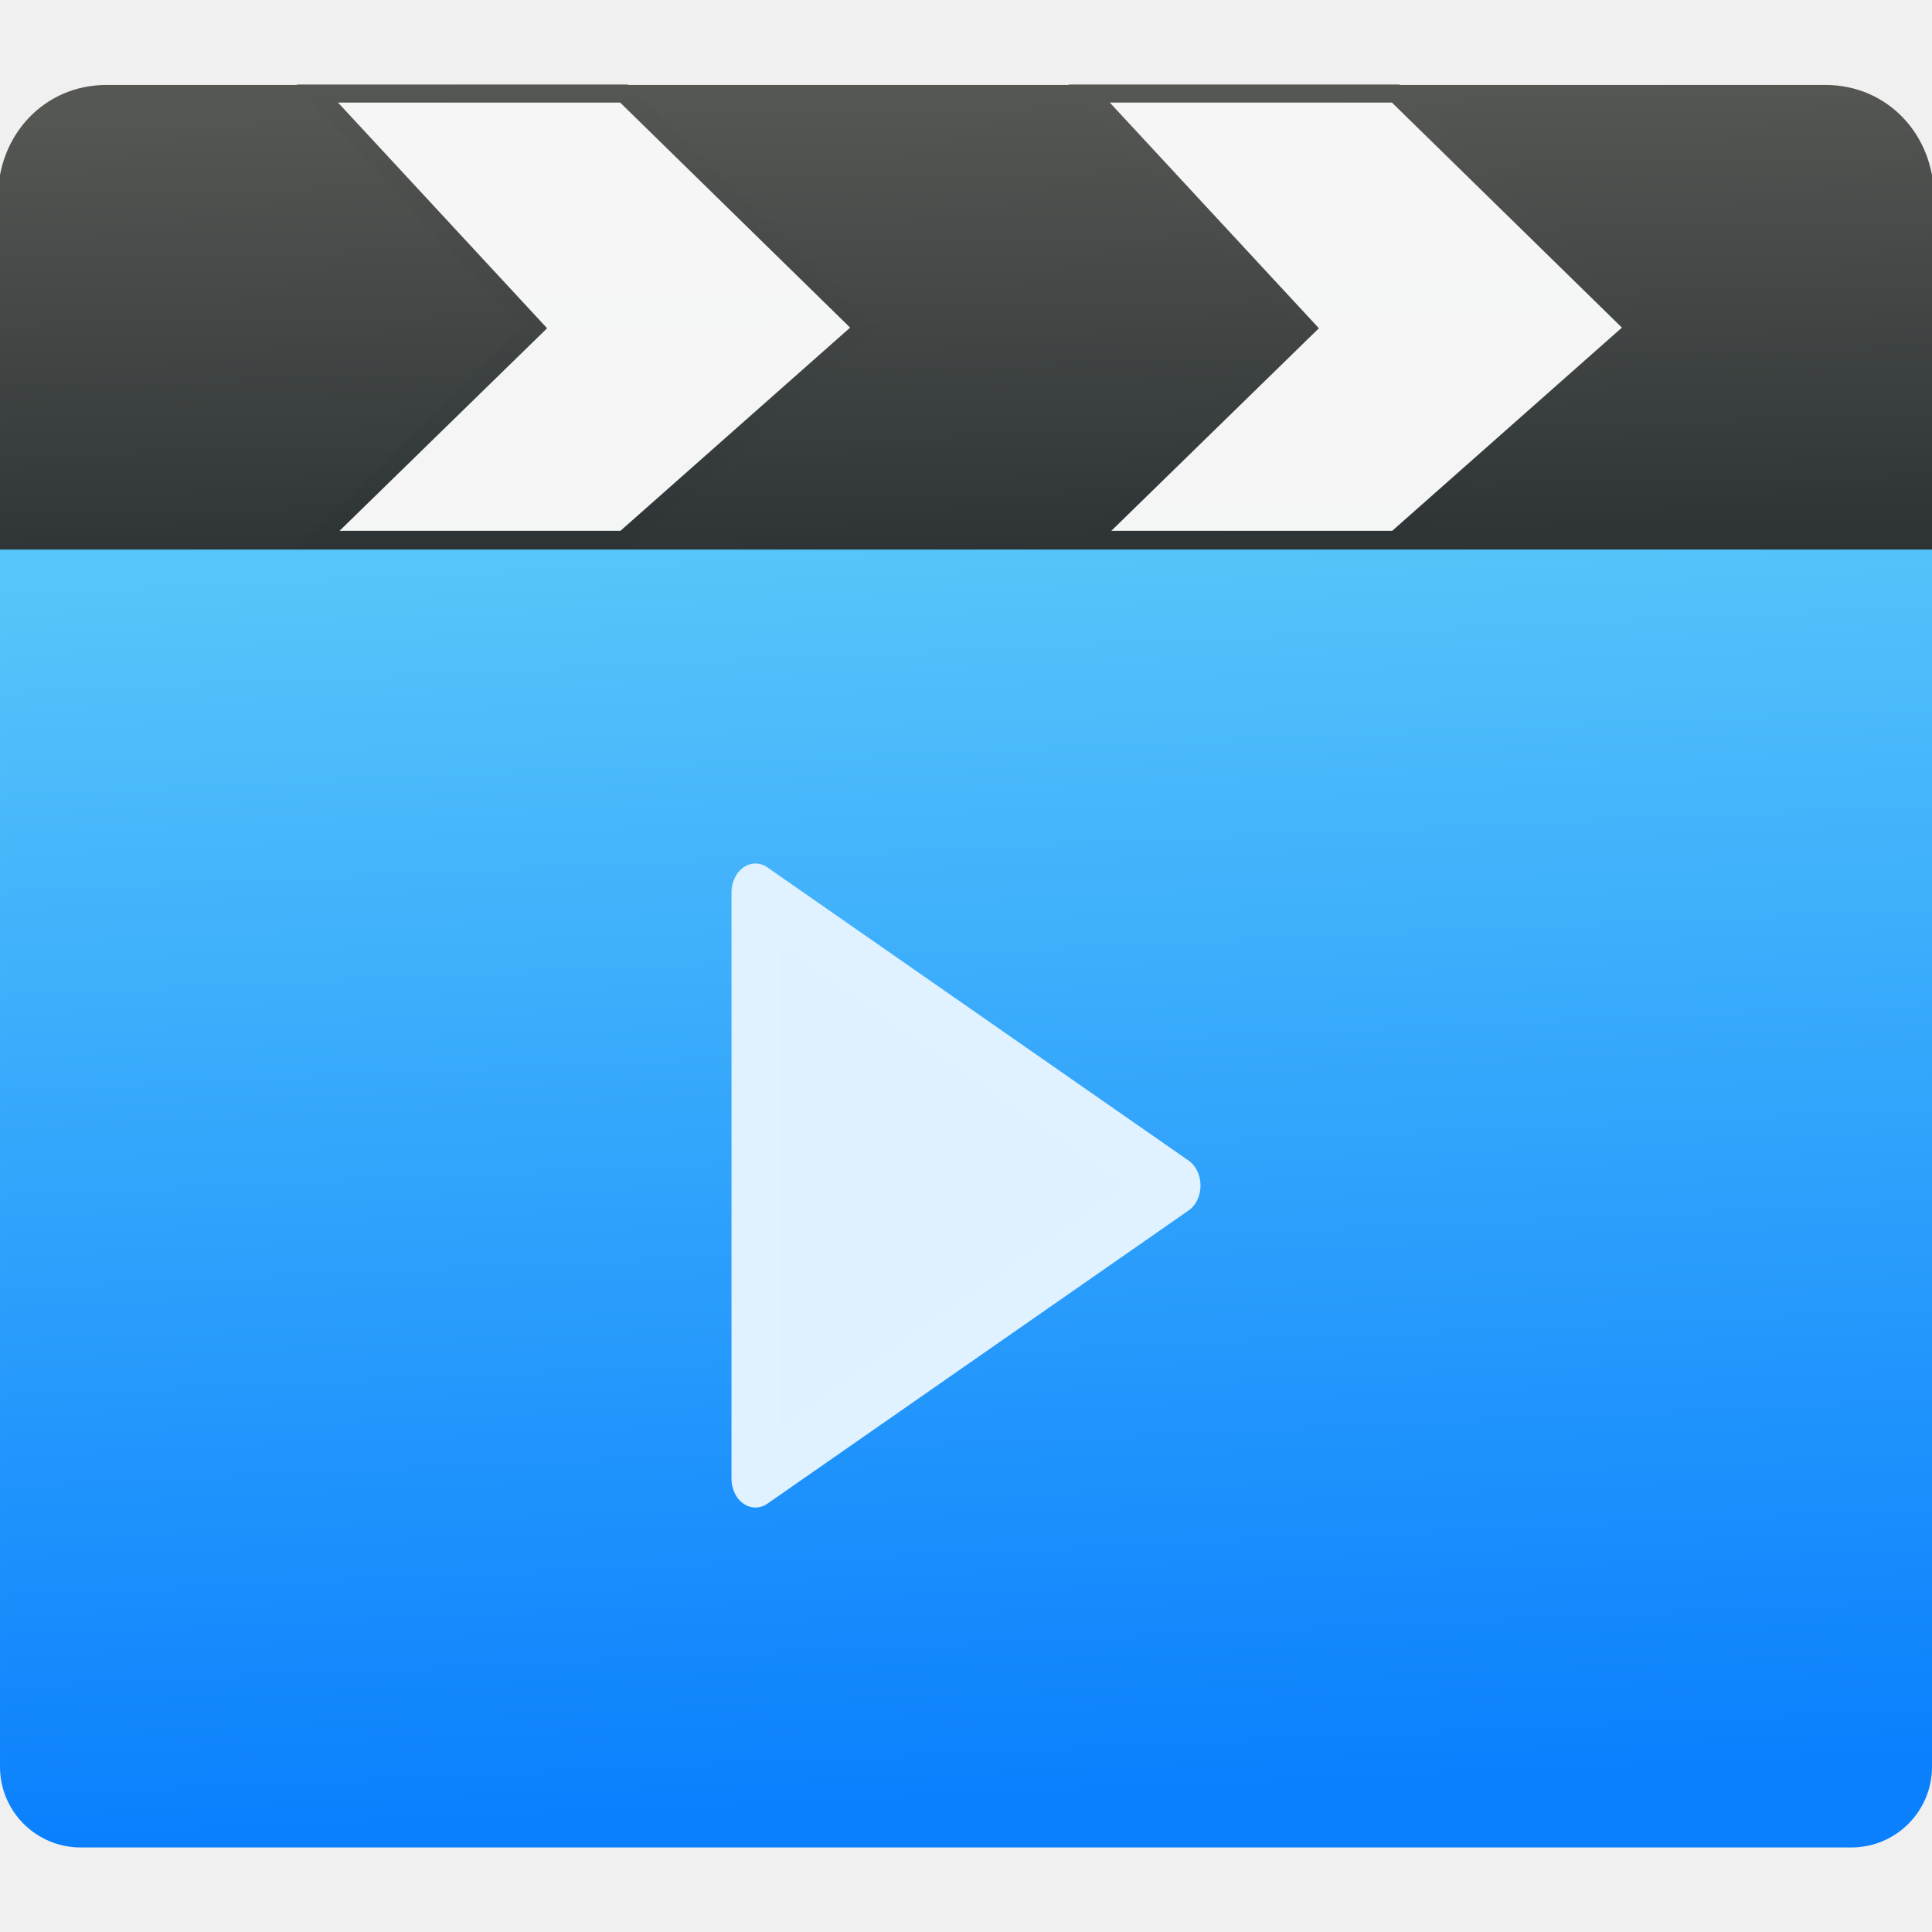
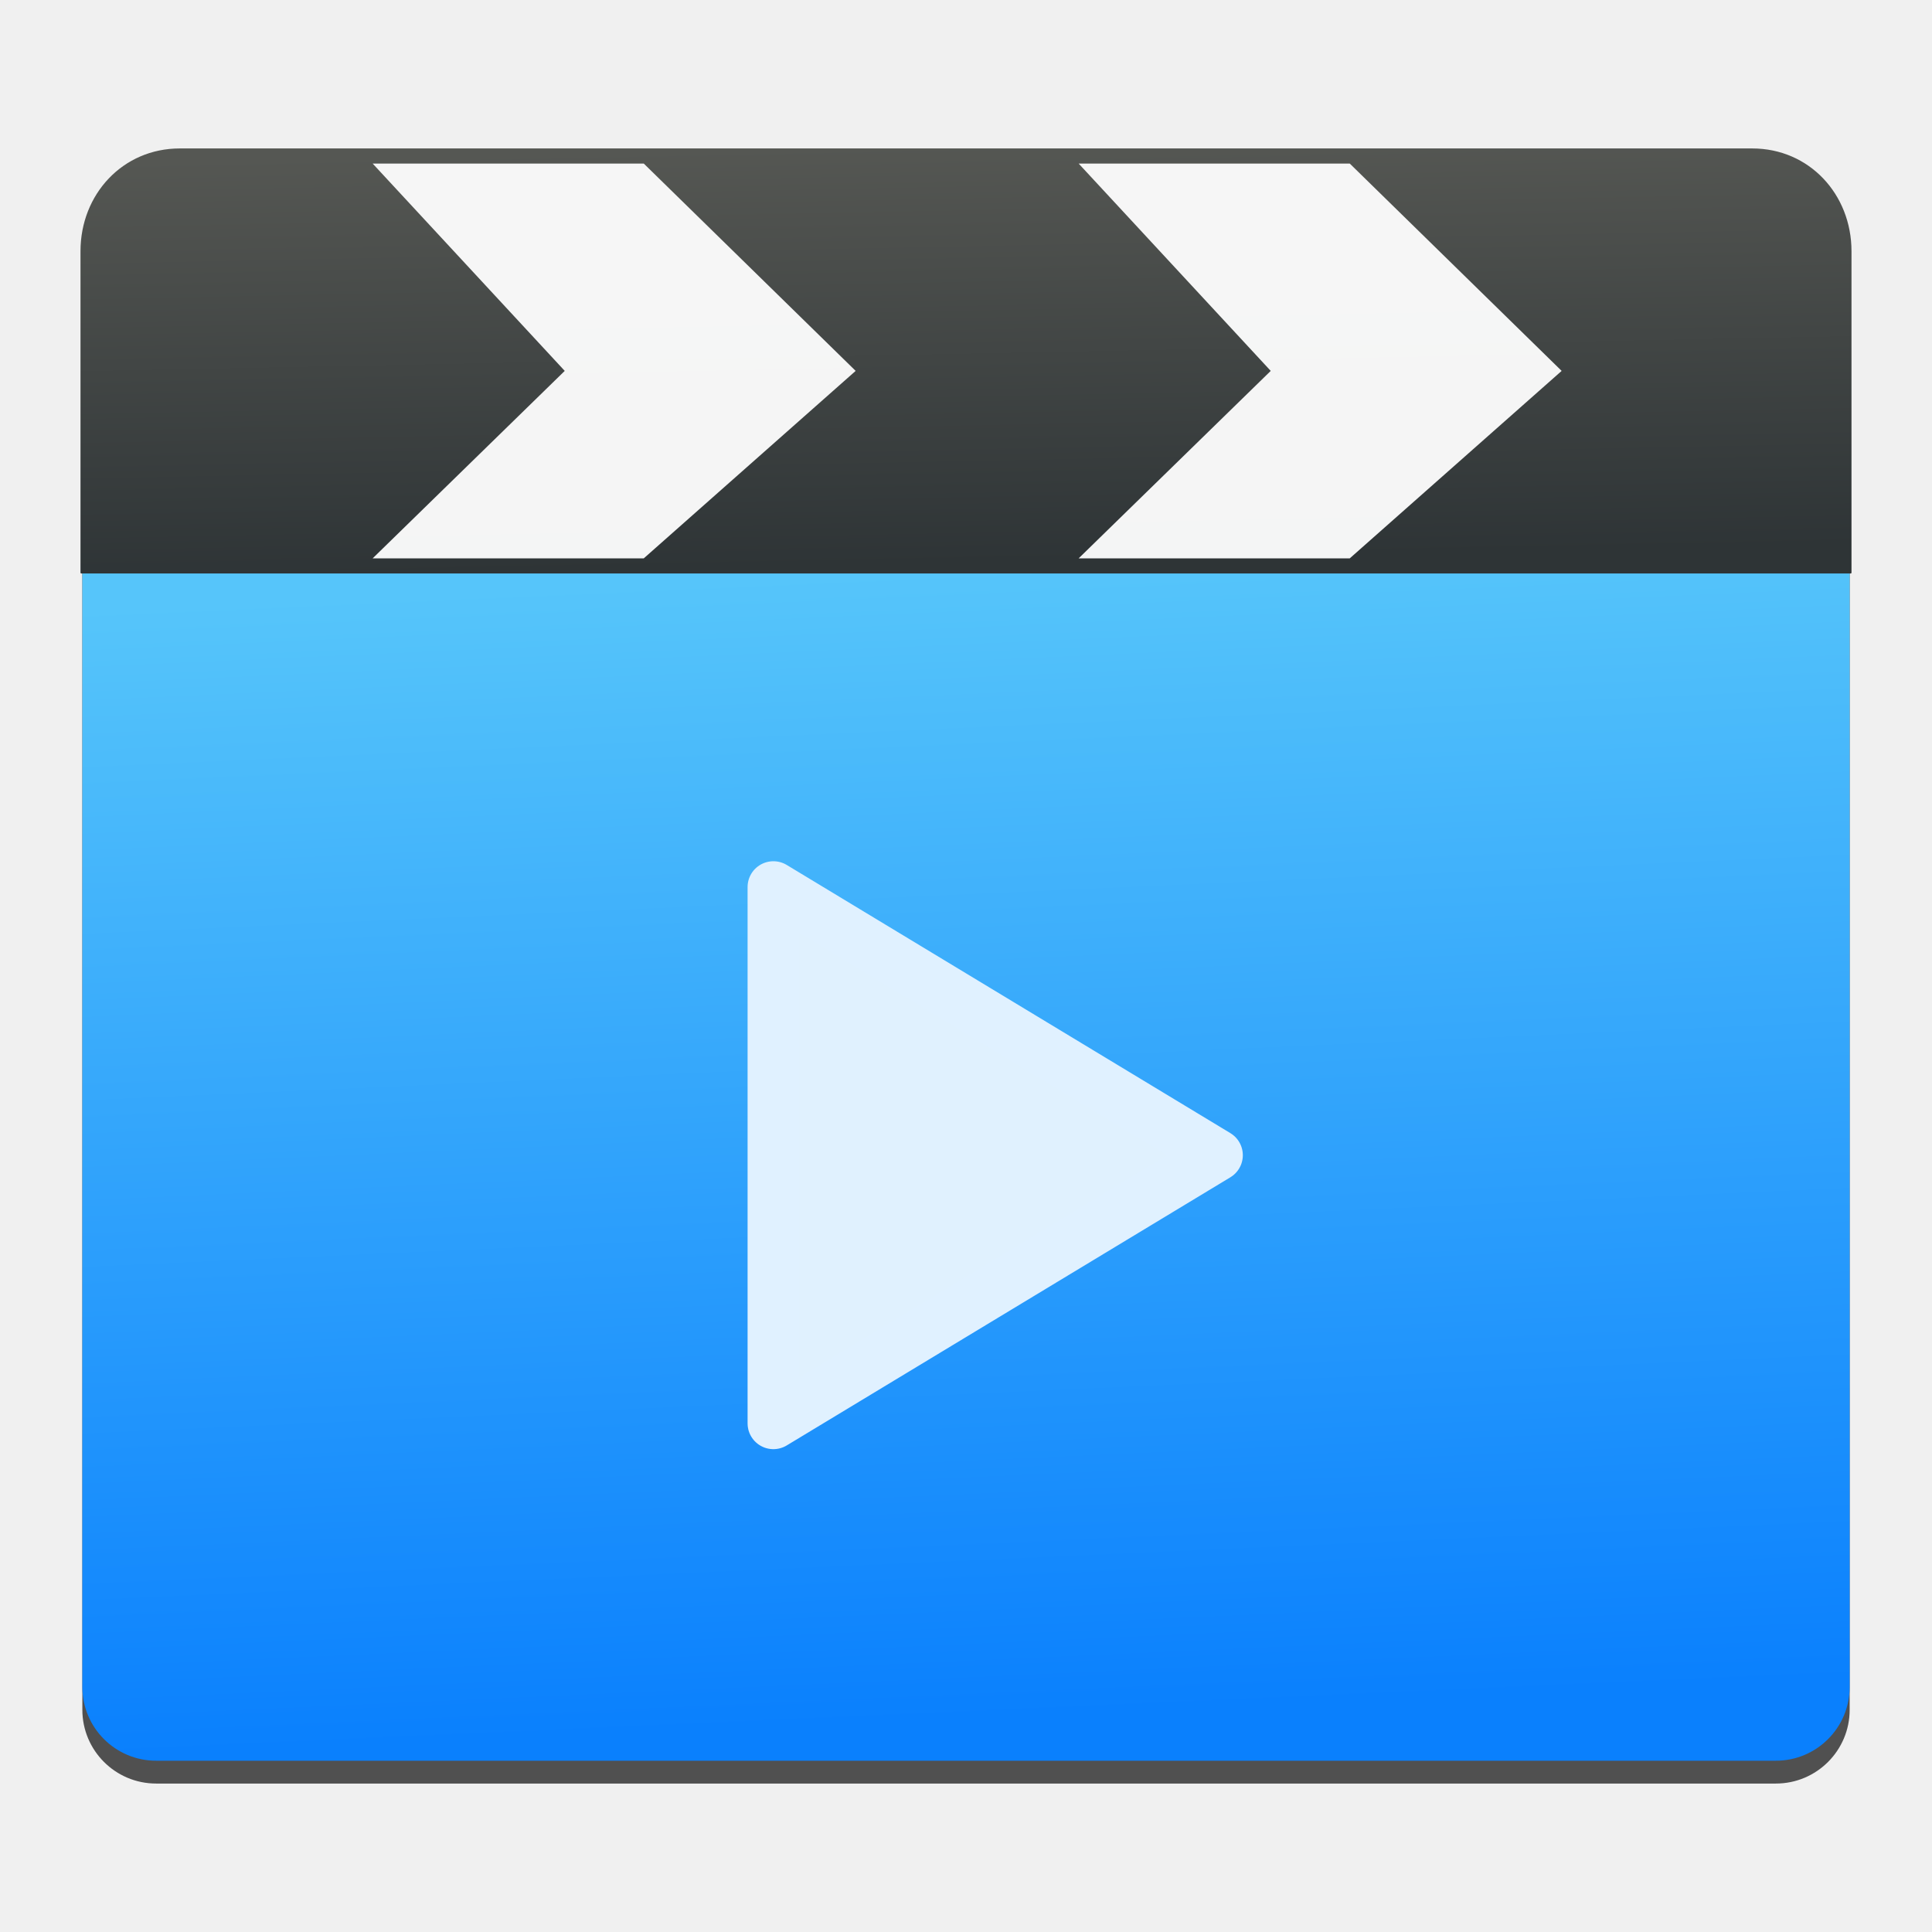
- <svg xmlns="http://www.w3.org/2000/svg" xmlns:xlink="http://www.w3.org/1999/xlink" height="48" width="48">
-   <linearGradient id="a">
+ <svg xmlns="http://www.w3.org/2000/svg" height="48" width="48">
+   <linearGradient id="a" gradientUnits="userSpaceOnUse" x1="70.026" x2="66.526" y1="568.447" y2="490.271">
+     <stop offset="0" stop-color="#0a80fd" />
+     <stop offset="1" stop-color="#56c5fa" />
+   </linearGradient>
+   <linearGradient id="b" gradientTransform="matrix(1.002088 0 0 .9999961 -.150321 -1.578513)" gradientUnits="userSpaceOnUse" x1="72.85" x2="72.285" y1="491.145" y2="462.676">
    <stop offset="0" stop-color="#2e3436" />
    <stop offset="1" stop-color="#555753" />
  </linearGradient>
-   <linearGradient id="b" gradientUnits="userSpaceOnUse" x1="70.026" x2="66.526" y1="569.237" y2="491.062">
-     <stop offset="0" stop-color="#0a80fd" />
-     <stop offset="1" stop-color="#56c5fa" />
-   </linearGradient>
-   <linearGradient id="c" gradientTransform="matrix(1.002088 0 0 .9999961 -.150321 .001833)" gradientUnits="userSpaceOnUse" x1="72.85" x2="72.285" xlink:href="#a" y1="491.145" y2="462.676" />
-   <linearGradient id="d" gradientUnits="userSpaceOnUse" x1="44.159" x2="44.262" xlink:href="#a" y1="490.592" y2="461.929" />
-   <linearGradient id="e" gradientUnits="userSpaceOnUse" x1="96.678" x2="96.333" xlink:href="#a" y1="490.357" y2="462.831" />
-   <g transform="matrix(.3986838 0 0 .3986838 -4.743696 -182.1417)">
-     <rect fill="url(#b)" height="106.817" ry="5.027" width="120.396" x="11.899" y="465.168" />
+   <g transform="matrix(.3647004 0 0 .3647004 -2.293609 -164.5704)">
+     <rect fill-opacity=".667" height="106.817" ry="5.027" width="120.396" x="11.899" y="465.933" />
+     <rect fill="url(#a)" height="106.817" ry="5.027" width="120.396" x="11.899" y="464.378" />
    <g fill-rule="evenodd">
-       <path d="m18.538 462.205h107.117c3.856 0 6.711 3.098 6.711 6.947l0 14.953v6.947h-120.54v-6.947l0-14.953c0-3.848 2.855-6.947 6.711-6.947z" fill="url(#c)" stroke="url(#c)" stroke-linecap="round" stroke-linejoin="round" stroke-width=".107" />
-       <path d="m79.771 490.499h19.099l14.926-13.205-14.926-14.606h-19.099l13.531 14.606z" fill="#fff" fill-opacity=".948" stroke="url(#e)" stroke-width="1.125" />
-       <path d="m31.676 490.499h19.099l14.926-13.205-14.926-14.606h-19.099l13.531 14.606z" fill="#fff" fill-opacity=".948" stroke="url(#d)" stroke-width="1.125" />
-       <path d="m-23.993 537.974-42.139 24.329v-48.658z" fill="#e0f1fe" stroke="#e0f1ff" stroke-linecap="round" stroke-linejoin="round" stroke-width="4.792" transform="matrix(.6227455 0 0 .7508509 100.1589 126.7974)" />
+       <path d="m18.538 461.414h107.117c3.856 0 6.711 3.098 6.711 6.947l0 14.953v6.947h-120.54v-6.947l0-14.953c0-3.848 2.855-6.947 6.711-6.947z" fill="url(#b)" stroke="url(#b)" stroke-linecap="round" stroke-linejoin="round" stroke-width=".107" />
+       <path d="m79.771 489.285h18.469l14.434-12.77-14.434-14.124h-18.469l13.085 14.124z" fill="#fff" fill-opacity=".948" />
+       <path d="m31.676 489.285h18.469l14.434-12.77-14.434-14.124h-18.469l13.085 14.124z" fill="#fff" fill-opacity=".948" />
+       <path d="m89.197 529.945-30.222 18.267v-36.535z" fill="#e0f1fe" stroke="#e0f1ff" stroke-linecap="round" stroke-linejoin="round" stroke-width="3.516" />
    </g>
  </g>
</svg>
